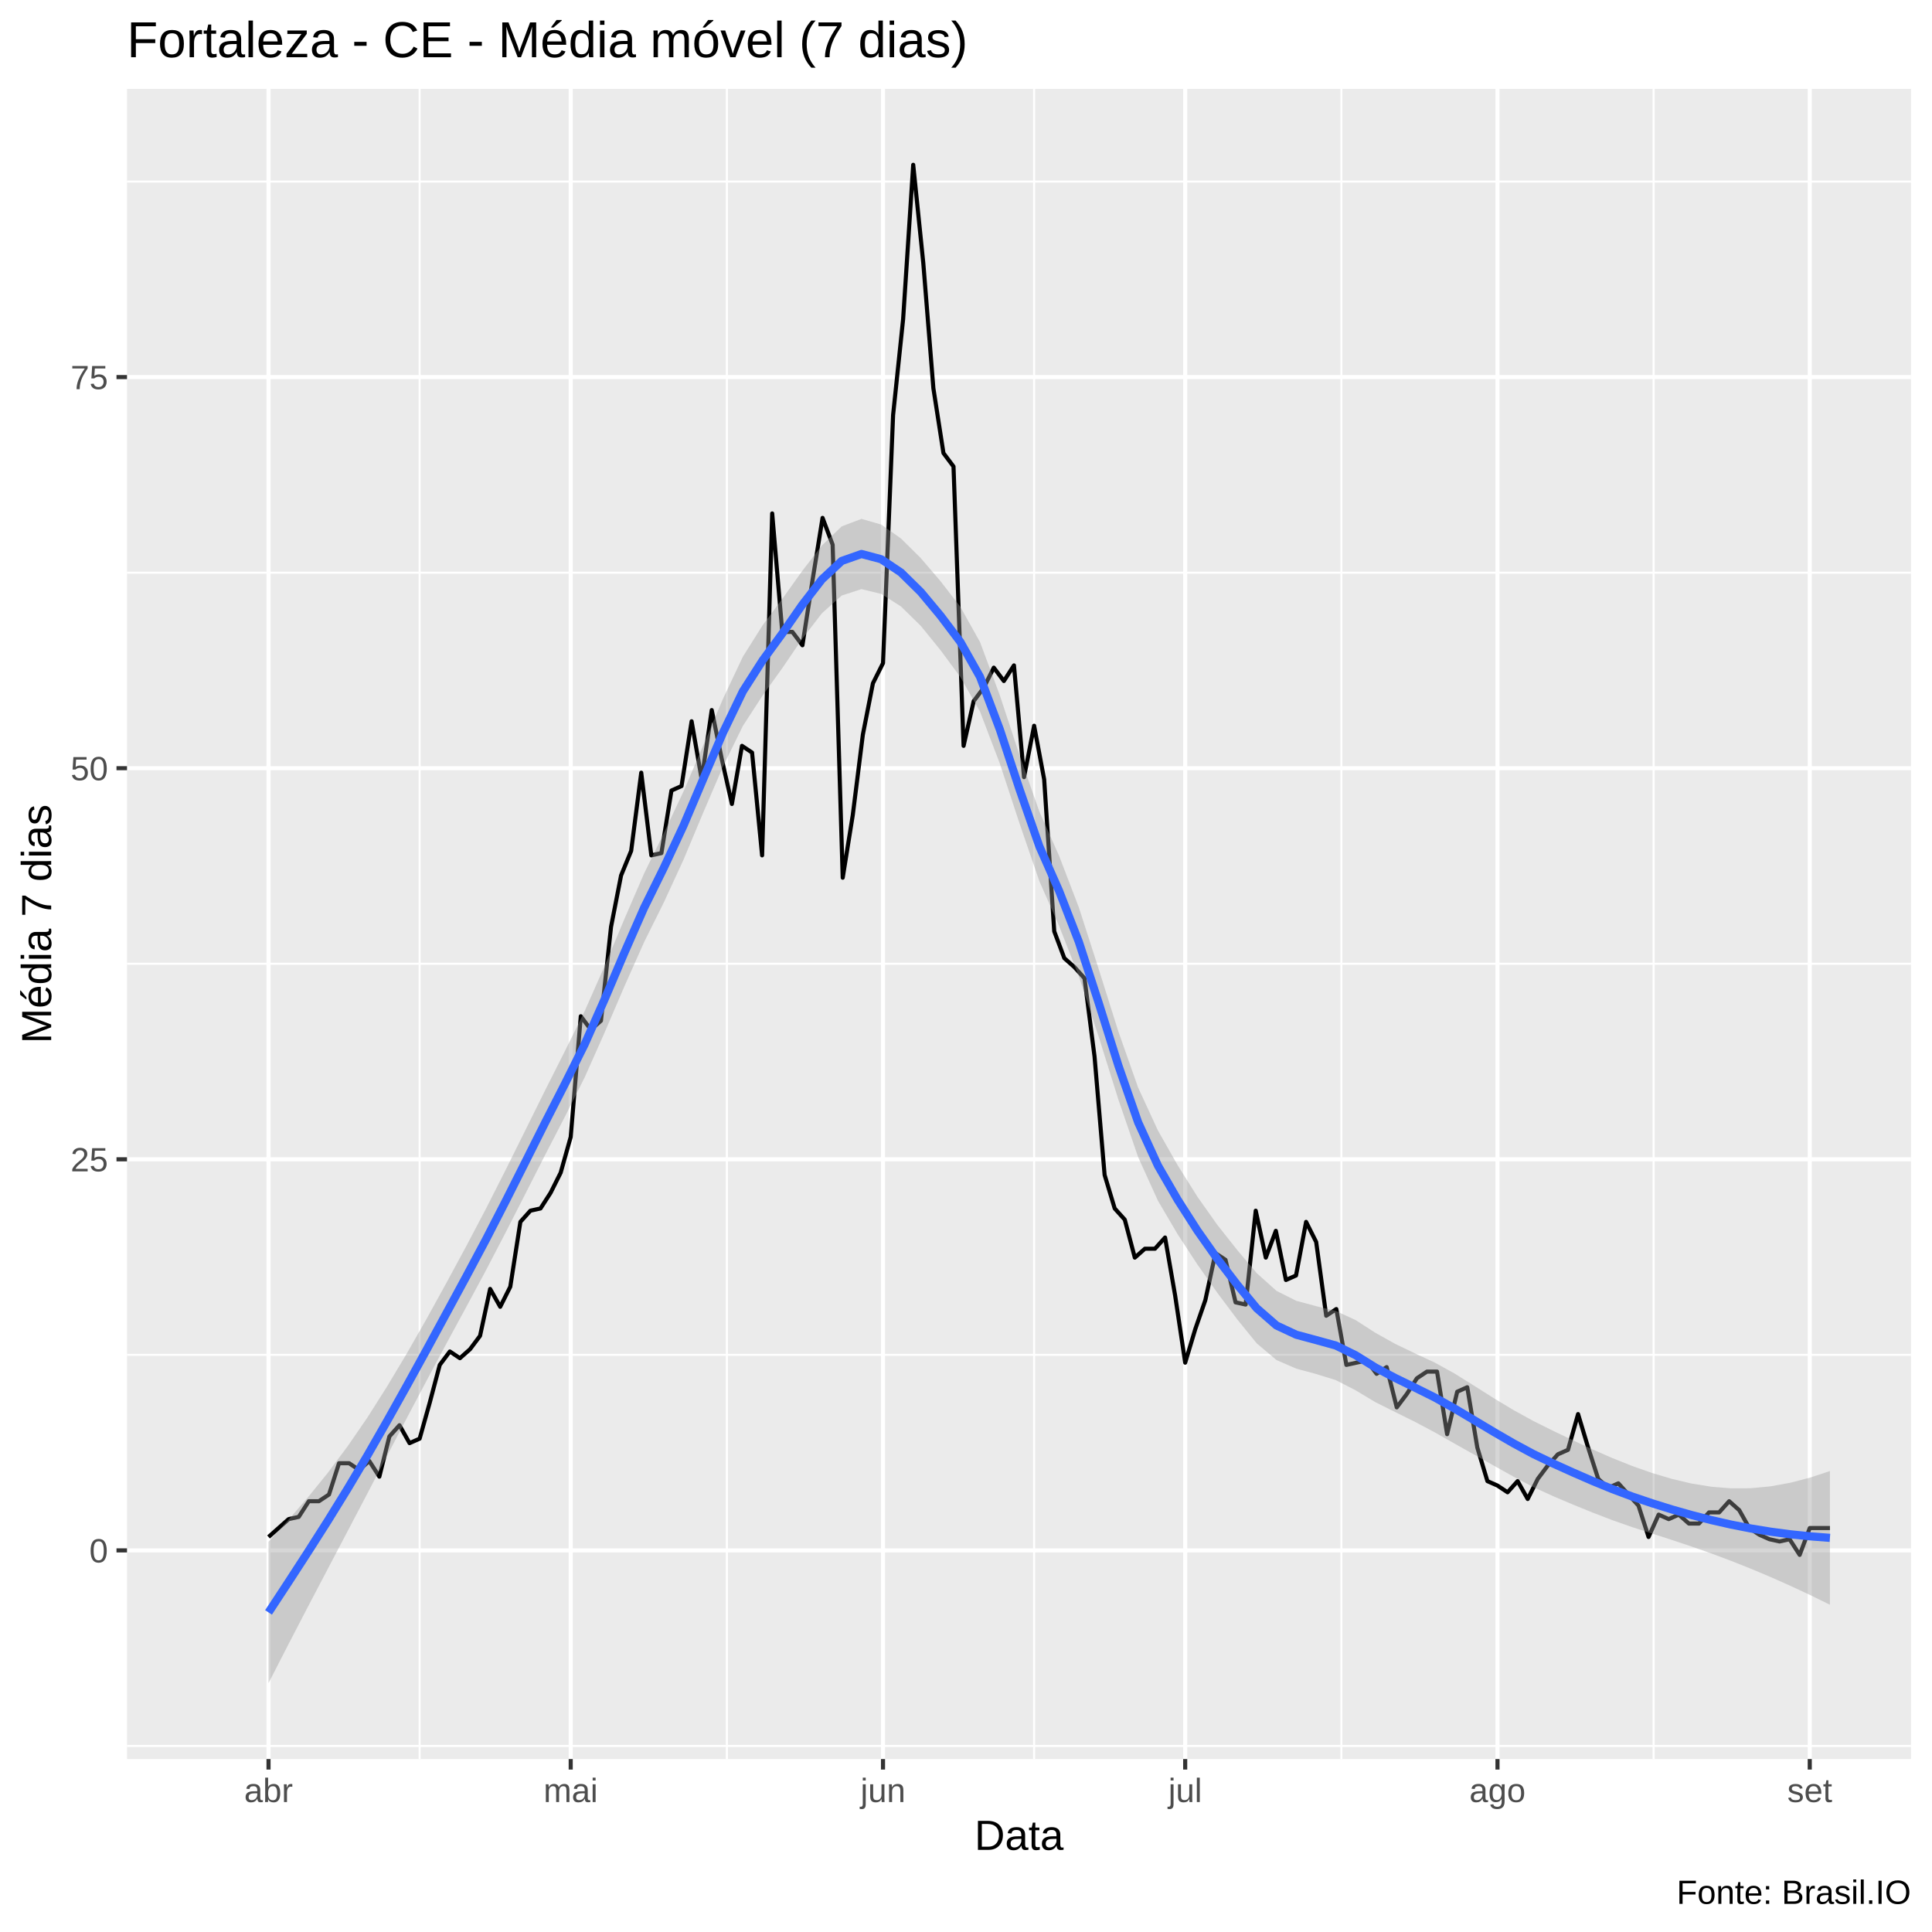
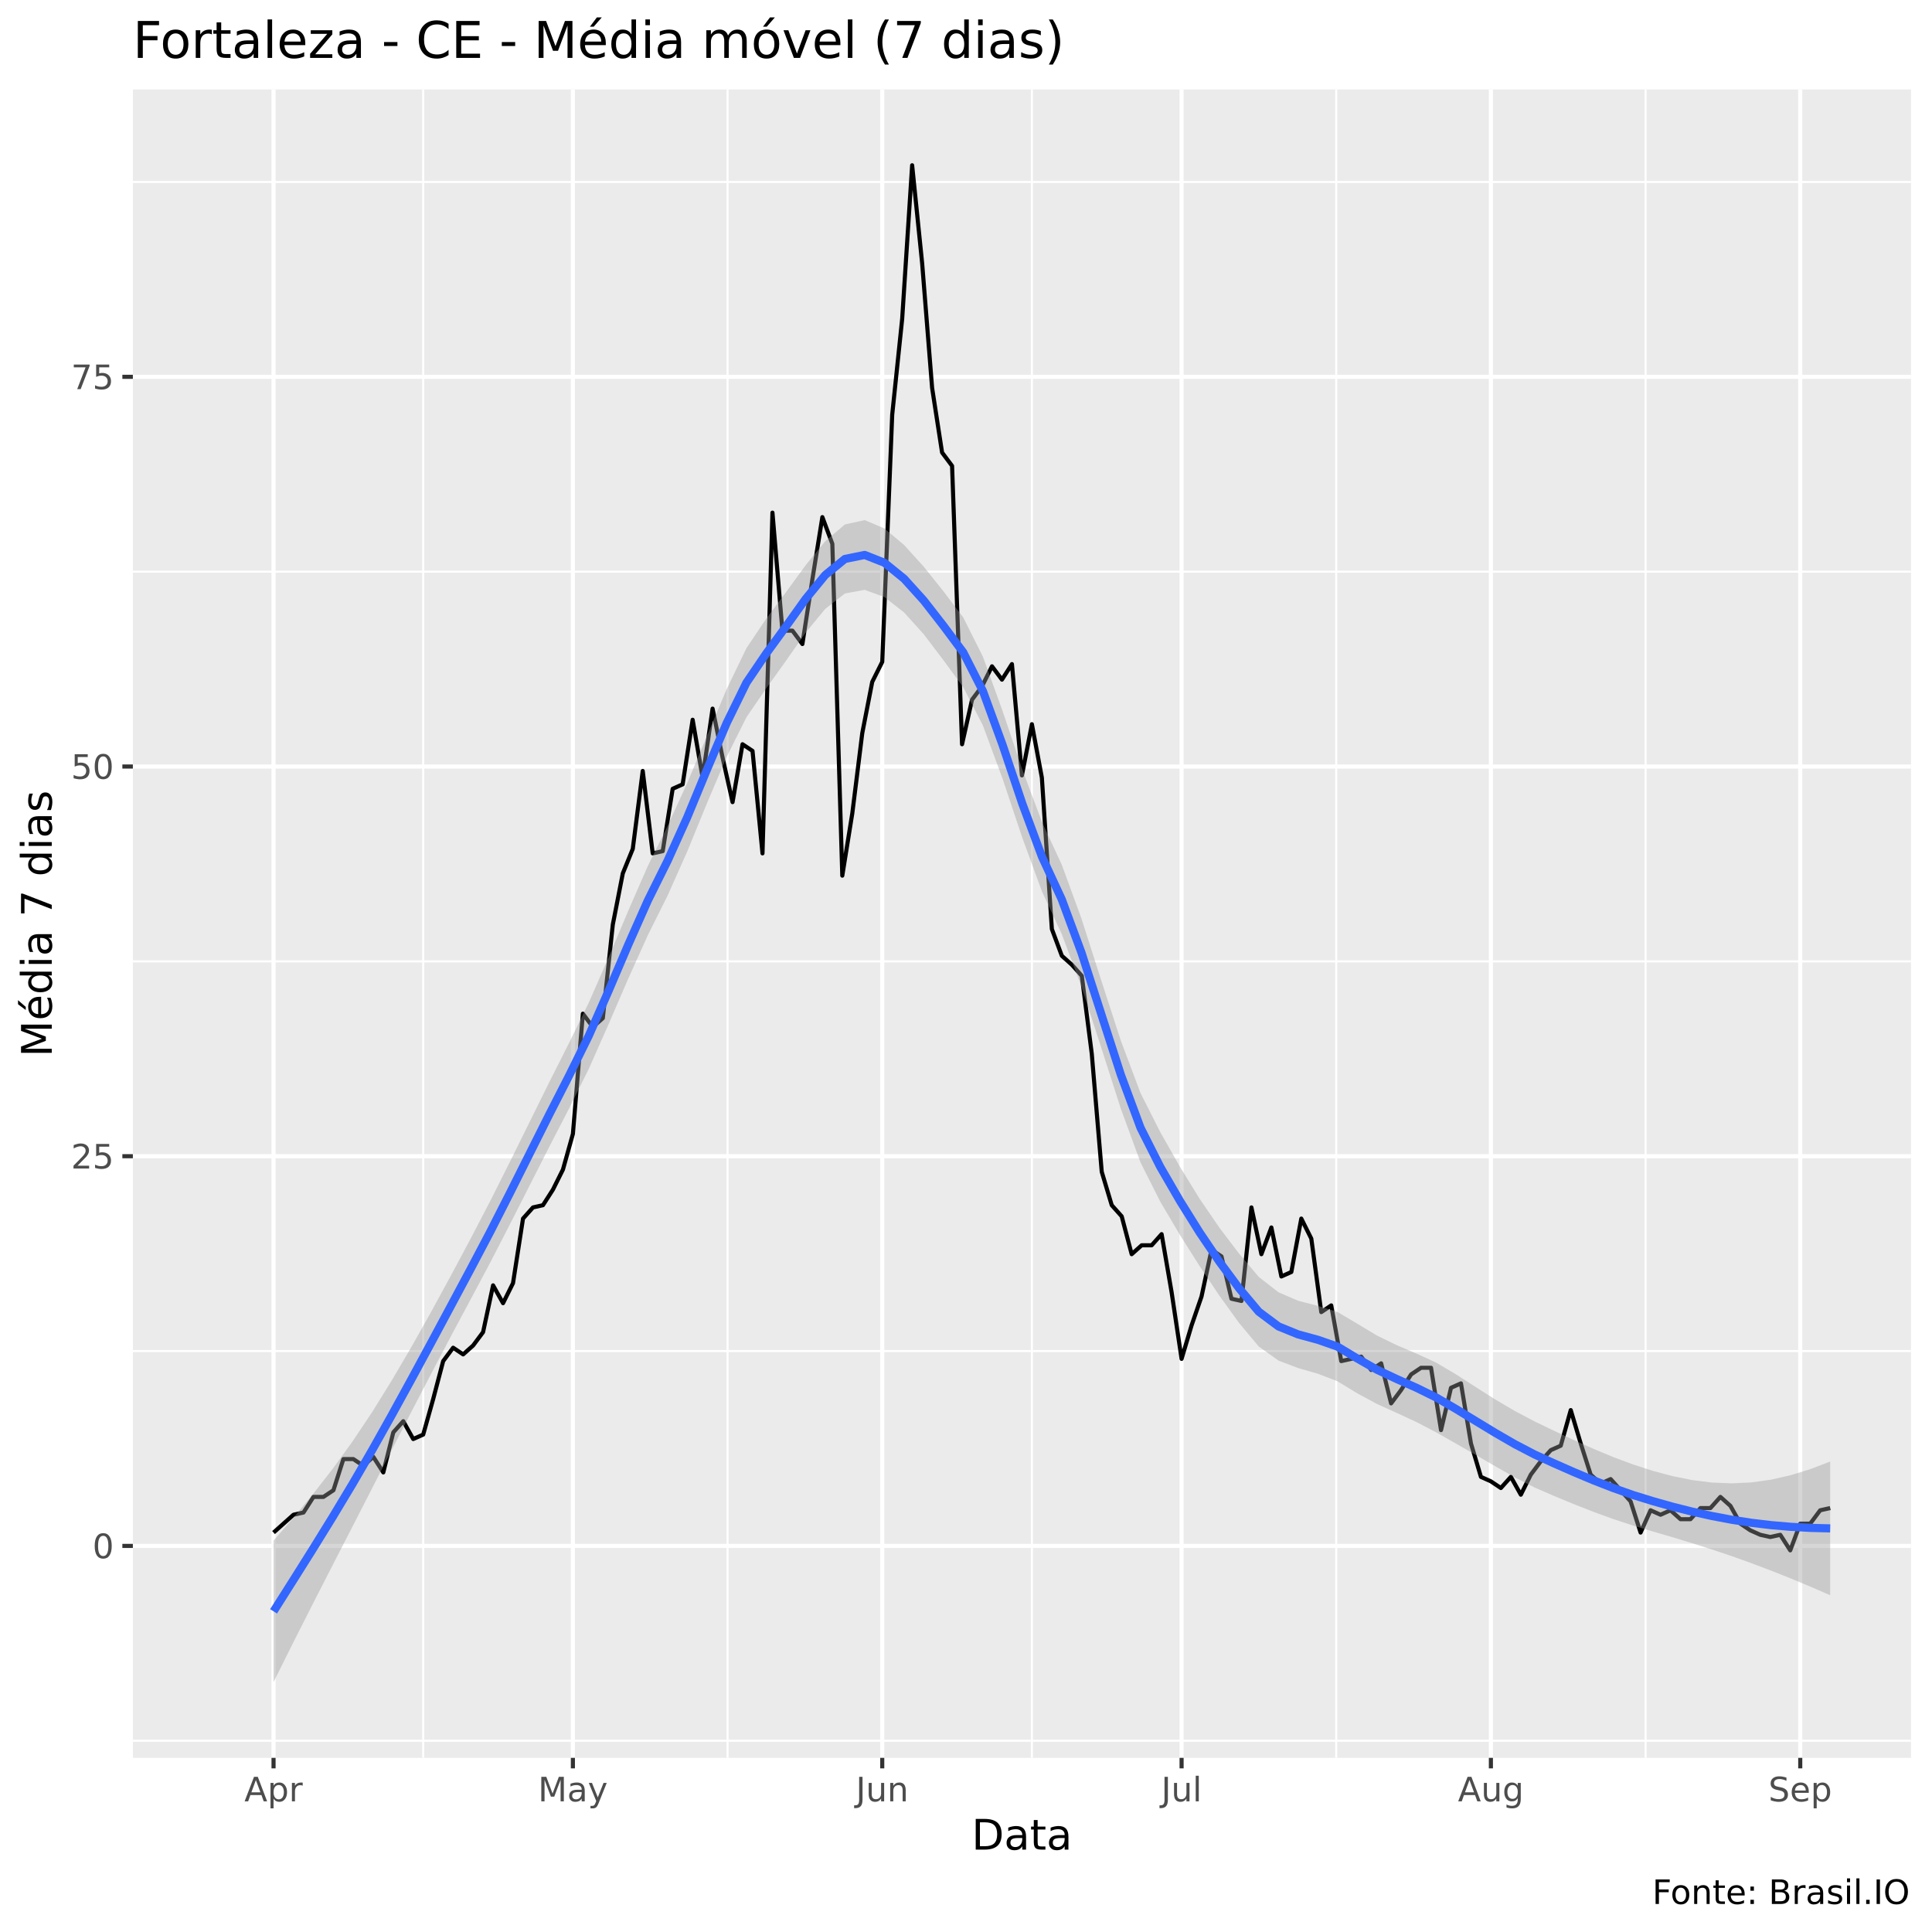
<svg xmlns="http://www.w3.org/2000/svg" viewBox="0 0 504.00 504.00">
  <defs>
    <style type="text/css">
    line, polyline, polygon, path, rect, circle {
      fill: none;
      stroke: #000000;
      stroke-linecap: round;
      stroke-linejoin: round;
      stroke-miterlimit: 10.00;
    }
  </style>
  </defs>
  <rect width="100%" height="100%" style="stroke: none; fill: #FFFFFF;" />
-   <rect x="0.00" y="0.00" width="504.00" height="504.00" style="stroke-width: 1.07; stroke: #FFFFFF; fill: #FFFFFF;" />
+   <rect x="0" y="0.00" width="504.00" height="504.00" style="stroke-width: 1.07; stroke: #FFFFFF; fill: #FFFFFF;" />
  <defs>
-     <clipPath id="cpMzMuMTN8NDk4LjUyfDQ1OC44OHwyMy4xOQ==">
-       <rect x="33.13" y="23.19" width="465.39" height="435.69" />
+     <clipPath id="cpMzQuNjZ8NDk4LjUyfDQ1OC41N3wyMy4zMw==">
+       <rect x="34.66" y="23.33" width="463.87" height="435.24" />
    </clipPath>
  </defs>
-   <rect x="33.13" y="23.19" width="465.39" height="435.69" style="stroke-width: 1.07; stroke: none; fill: #EBEBEB;" clip-path="url(#cpMzMuMTN8NDk4LjUyfDQ1OC44OHwyMy4xOQ==)" />
-   <polyline points="33.13,455.46 498.52,455.46 " style="stroke-width: 0.53; stroke: #FFFFFF; stroke-linecap: butt;" clip-path="url(#cpMzMuMTN8NDk4LjUyfDQ1OC44OHwyMy4xOQ==)" />
-   <polyline points="33.13,353.44 498.52,353.44 " style="stroke-width: 0.53; stroke: #FFFFFF; stroke-linecap: butt;" clip-path="url(#cpMzMuMTN8NDk4LjUyfDQ1OC44OHwyMy4xOQ==)" />
-   <polyline points="33.13,251.41 498.52,251.41 " style="stroke-width: 0.53; stroke: #FFFFFF; stroke-linecap: butt;" clip-path="url(#cpMzMuMTN8NDk4LjUyfDQ1OC44OHwyMy4xOQ==)" />
-   <polyline points="33.13,149.39 498.52,149.39 " style="stroke-width: 0.53; stroke: #FFFFFF; stroke-linecap: butt;" clip-path="url(#cpMzMuMTN8NDk4LjUyfDQ1OC44OHwyMy4xOQ==)" />
-   <polyline points="33.13,47.36 498.52,47.36 " style="stroke-width: 0.53; stroke: #FFFFFF; stroke-linecap: butt;" clip-path="url(#cpMzMuMTN8NDk4LjUyfDQ1OC44OHwyMy4xOQ==)" />
-   <polyline points="109.47,458.88 109.47,23.19 " style="stroke-width: 0.53; stroke: #FFFFFF; stroke-linecap: butt;" clip-path="url(#cpMzMuMTN8NDk4LjUyfDQ1OC44OHwyMy4xOQ==)" />
-   <polyline points="189.62,458.88 189.62,23.19 " style="stroke-width: 0.53; stroke: #FFFFFF; stroke-linecap: butt;" clip-path="url(#cpMzMuMTN8NDk4LjUyfDQ1OC44OHwyMy4xOQ==)" />
-   <polyline points="269.77,458.88 269.77,23.19 " style="stroke-width: 0.53; stroke: #FFFFFF; stroke-linecap: butt;" clip-path="url(#cpMzMuMTN8NDk4LjUyfDQ1OC44OHwyMy4xOQ==)" />
-   <polyline points="349.92,458.88 349.92,23.19 " style="stroke-width: 0.53; stroke: #FFFFFF; stroke-linecap: butt;" clip-path="url(#cpMzMuMTN8NDk4LjUyfDQ1OC44OHwyMy4xOQ==)" />
-   <polyline points="431.38,458.88 431.38,23.19 " style="stroke-width: 0.53; stroke: #FFFFFF; stroke-linecap: butt;" clip-path="url(#cpMzMuMTN8NDk4LjUyfDQ1OC44OHwyMy4xOQ==)" />
-   <polyline points="33.13,404.45 498.52,404.45 " style="stroke-width: 1.07; stroke: #FFFFFF; stroke-linecap: butt;" clip-path="url(#cpMzMuMTN8NDk4LjUyfDQ1OC44OHwyMy4xOQ==)" />
-   <polyline points="33.13,302.43 498.52,302.43 " style="stroke-width: 1.07; stroke: #FFFFFF; stroke-linecap: butt;" clip-path="url(#cpMzMuMTN8NDk4LjUyfDQ1OC44OHwyMy4xOQ==)" />
-   <polyline points="33.13,200.40 498.52,200.40 " style="stroke-width: 1.07; stroke: #FFFFFF; stroke-linecap: butt;" clip-path="url(#cpMzMuMTN8NDk4LjUyfDQ1OC44OHwyMy4xOQ==)" />
-   <polyline points="33.13,98.37 498.52,98.37 " style="stroke-width: 1.07; stroke: #FFFFFF; stroke-linecap: butt;" clip-path="url(#cpMzMuMTN8NDk4LjUyfDQ1OC44OHwyMy4xOQ==)" />
-   <polyline points="70.05,458.88 70.05,23.19 " style="stroke-width: 1.07; stroke: #FFFFFF; stroke-linecap: butt;" clip-path="url(#cpMzMuMTN8NDk4LjUyfDQ1OC44OHwyMy4xOQ==)" />
-   <polyline points="148.88,458.88 148.88,23.19 " style="stroke-width: 1.07; stroke: #FFFFFF; stroke-linecap: butt;" clip-path="url(#cpMzMuMTN8NDk4LjUyfDQ1OC44OHwyMy4xOQ==)" />
-   <polyline points="230.35,458.88 230.35,23.19 " style="stroke-width: 1.07; stroke: #FFFFFF; stroke-linecap: butt;" clip-path="url(#cpMzMuMTN8NDk4LjUyfDQ1OC44OHwyMy4xOQ==)" />
-   <polyline points="309.18,458.88 309.18,23.19 " style="stroke-width: 1.07; stroke: #FFFFFF; stroke-linecap: butt;" clip-path="url(#cpMzMuMTN8NDk4LjUyfDQ1OC44OHwyMy4xOQ==)" />
-   <polyline points="390.65,458.88 390.65,23.19 " style="stroke-width: 1.07; stroke: #FFFFFF; stroke-linecap: butt;" clip-path="url(#cpMzMuMTN8NDk4LjUyfDQ1OC44OHwyMy4xOQ==)" />
-   <polyline points="472.11,458.88 472.11,23.19 " style="stroke-width: 1.07; stroke: #FFFFFF; stroke-linecap: butt;" clip-path="url(#cpMzMuMTN8NDk4LjUyfDQ1OC44OHwyMy4xOQ==)" />
-   <polyline points="70.05,400.95 75.30,396.29 77.93,395.71 80.56,391.62 83.19,391.62 85.82,389.88 88.44,381.71 91.07,381.71 93.70,383.46 96.33,381.13 98.96,385.21 101.58,374.72 104.21,371.80 106.84,376.47 109.47,375.30 112.09,365.97 114.72,356.06 117.35,352.56 119.98,354.31 122.61,351.98 125.23,348.48 127.86,336.24 130.49,340.90 133.12,335.66 135.75,318.75 138.37,315.83 141.00,315.25 143.63,311.17 146.26,305.92 148.88,296.60 151.51,265.11 154.14,268.61 156.77,266.28 159.40,241.79 162.02,228.38 164.65,221.97 167.28,201.57 169.91,223.14 172.54,222.55 175.16,206.23 177.79,205.06 180.42,188.16 183.05,203.32 185.67,185.24 188.30,198.07 190.93,209.73 193.56,194.57 196.19,196.32 198.81,223.14 201.44,133.94 204.07,164.84 206.70,164.84 209.33,168.33 211.95,151.43 214.58,135.10 217.21,142.10 219.84,228.97 222.46,212.64 225.09,191.66 227.72,178.25 230.35,173.00 232.98,108.29 235.60,83.22 238.23,42.99 240.86,68.64 243.49,101.29 246.12,118.20 248.74,121.69 251.37,194.57 254.00,182.91 256.63,179.41 259.25,174.17 261.88,177.66 264.51,173.58 267.14,202.73 269.77,189.32 272.39,203.32 275.02,242.96 277.65,249.96 280.28,252.29 282.91,255.20 285.53,275.61 288.16,306.51 290.79,315.25 293.42,318.17 296.04,328.08 298.67,325.75 301.30,325.75 303.93,322.83 306.56,337.99 309.18,355.48 311.81,346.73 314.44,339.15 317.07,326.91 319.70,328.66 322.32,339.74 324.95,340.32 327.58,315.83 330.21,328.08 332.83,321.08 335.46,333.91 338.09,332.74 340.72,318.75 343.35,324.00 345.97,343.24 348.60,341.49 351.23,356.06 353.86,355.48 356.49,354.90 359.11,358.39 361.74,356.64 364.37,367.14 367.00,363.64 369.62,359.56 372.25,357.81 374.88,357.81 377.51,374.13 380.14,363.06 382.76,361.89 385.39,377.63 388.02,386.38 390.65,387.54 393.28,389.29 395.90,386.38 398.53,391.04 401.16,385.79 403.79,382.30 406.41,379.38 409.04,378.22 411.67,368.89 414.30,377.63 416.93,385.79 419.55,388.13 422.18,386.96 424.81,389.88 427.44,392.79 430.06,400.95 432.69,395.12 435.32,396.29 437.95,395.12 440.58,397.45 443.20,397.45 445.83,394.54 448.46,394.54 451.09,391.62 453.72,393.96 456.34,398.62 458.97,400.37 461.60,401.54 464.23,402.12 466.85,401.54 469.48,405.62 472.11,398.62 474.74,398.62 477.37,398.62 " style="stroke-width: 1.07; stroke-linecap: butt;" clip-path="url(#cpMzMuMTN8NDk4LjUyfDQ1OC44OHwyMy4xOQ==)" />
-   <polygon points="70.05,402.19 75.21,396.53 80.36,390.57 85.52,384.20 90.67,377.31 95.83,369.81 100.98,361.68 106.14,353.05 111.30,344.02 116.45,334.67 121.61,325.13 126.76,315.34 131.92,305.16 137.08,294.78 142.23,284.38 147.39,274.15 152.54,263.73 157.70,252.06 162.86,239.81 168.01,227.89 173.17,217.34 178.32,206.43 183.48,194.37 188.64,182.23 193.79,171.31 198.95,163.11 204.10,156.20 209.26,148.96 214.41,142.30 219.57,137.32 224.73,135.36 229.88,136.84 235.04,140.48 240.19,145.58 245.35,151.61 250.51,158.28 255.66,167.50 260.82,181.37 265.97,197.00 271.13,211.68 276.29,223.27 281.44,236.72 286.60,252.74 291.75,269.09 296.91,283.73 302.07,294.91 307.22,303.98 312.38,312.20 317.53,319.49 322.69,326.01 327.84,332.12 333.00,336.75 338.16,339.34 343.31,340.73 348.47,341.98 353.62,344.36 358.78,347.68 363.94,350.56 369.09,353.04 374.25,355.44 379.40,358.28 384.56,361.50 389.72,364.77 394.87,367.87 400.03,370.70 405.18,373.27 410.34,375.74 415.50,378.13 420.65,380.38 425.81,382.44 430.96,384.25 436.12,385.79 441.27,387.01 446.43,387.84 451.59,388.26 456.74,388.23 461.90,387.74 467.05,386.80 472.21,385.46 477.37,383.75 477.37,418.62 472.21,416.10 467.05,413.69 461.90,411.40 456.74,409.23 451.59,407.18 446.43,405.25 441.27,403.44 436.12,401.72 430.96,400.05 425.81,398.39 420.65,396.58 415.50,394.60 410.34,392.50 405.18,390.31 400.03,387.95 394.87,385.23 389.72,382.36 384.56,379.46 379.40,376.56 374.25,373.64 369.09,370.90 363.94,368.35 358.78,365.78 353.62,362.68 348.47,360.03 343.31,358.43 338.16,357.04 333.00,354.80 327.84,350.44 322.69,344.10 317.53,337.21 312.38,329.88 307.22,321.99 302.07,313.23 296.91,301.86 291.75,286.84 286.60,270.41 281.44,254.69 276.29,241.57 271.13,229.85 265.97,214.83 260.82,199.18 255.66,185.64 250.51,176.59 245.35,169.61 240.19,163.25 235.04,158.21 229.88,154.93 224.73,153.68 219.57,155.36 214.41,159.99 209.26,166.67 204.10,174.26 198.95,181.43 193.79,189.38 188.64,199.89 183.48,211.92 178.32,224.25 173.17,235.42 168.01,245.81 162.86,257.38 157.70,269.41 152.54,281.02 147.39,291.27 142.23,301.25 137.08,311.38 131.92,321.49 126.76,331.41 121.61,340.99 116.45,350.51 111.30,360.15 106.14,369.90 100.98,379.74 95.83,389.62 90.67,399.46 85.52,409.26 80.36,419.09 75.21,429.01 70.05,439.07 " style="stroke-width: 0.00; stroke: none; fill: #999999; fill-opacity: 0.40;" clip-path="url(#cpMzMuMTN8NDk4LjUyfDQ1OC44OHwyMy4xOQ==)" />
-   <polyline points="70.05,402.19 75.21,396.53 80.36,390.57 85.52,384.20 90.67,377.31 95.83,369.81 100.98,361.68 106.14,353.05 111.30,344.02 116.45,334.67 121.61,325.13 126.76,315.34 131.92,305.16 137.08,294.78 142.23,284.38 147.39,274.15 152.54,263.73 157.70,252.06 162.86,239.81 168.01,227.89 173.17,217.34 178.32,206.43 183.48,194.37 188.64,182.23 193.79,171.31 198.95,163.11 204.10,156.20 209.26,148.96 214.41,142.30 219.57,137.32 224.73,135.36 229.88,136.84 235.04,140.48 240.19,145.58 245.35,151.61 250.51,158.28 255.66,167.50 260.82,181.37 265.97,197.00 271.13,211.68 276.29,223.27 281.44,236.72 286.60,252.74 291.75,269.09 296.91,283.73 302.07,294.91 307.22,303.98 312.38,312.20 317.53,319.49 322.69,326.01 327.84,332.12 333.00,336.75 338.16,339.34 343.31,340.73 348.47,341.98 353.62,344.36 358.78,347.68 363.94,350.56 369.09,353.04 374.25,355.44 379.40,358.28 384.56,361.50 389.72,364.77 394.87,367.87 400.03,370.70 405.18,373.27 410.34,375.74 415.50,378.13 420.65,380.38 425.81,382.44 430.96,384.25 436.12,385.79 441.27,387.01 446.43,387.84 451.59,388.26 456.74,388.23 461.90,387.74 467.05,386.80 472.21,385.46 477.37,383.75 " style="stroke-width: 2.13; stroke: none;" clip-path="url(#cpMzMuMTN8NDk4LjUyfDQ1OC44OHwyMy4xOQ==)" />
-   <polyline points="477.37,418.62 472.21,416.10 467.05,413.69 461.90,411.40 456.74,409.23 451.59,407.18 446.43,405.25 441.27,403.44 436.12,401.72 430.96,400.05 425.81,398.39 420.65,396.58 415.50,394.60 410.34,392.50 405.18,390.31 400.03,387.95 394.87,385.23 389.72,382.36 384.56,379.46 379.40,376.56 374.25,373.64 369.09,370.90 363.94,368.35 358.78,365.78 353.62,362.68 348.47,360.03 343.31,358.43 338.16,357.04 333.00,354.80 327.84,350.44 322.69,344.10 317.53,337.21 312.38,329.88 307.22,321.99 302.07,313.23 296.91,301.86 291.75,286.84 286.60,270.41 281.44,254.69 276.29,241.57 271.13,229.85 265.97,214.83 260.82,199.18 255.66,185.64 250.51,176.59 245.35,169.61 240.19,163.25 235.04,158.21 229.88,154.93 224.73,153.68 219.57,155.36 214.41,159.99 209.26,166.67 204.10,174.26 198.95,181.43 193.79,189.38 188.64,199.89 183.48,211.92 178.32,224.25 173.17,235.42 168.01,245.81 162.86,257.38 157.70,269.41 152.54,281.02 147.39,291.27 142.23,301.25 137.08,311.38 131.92,321.49 126.76,331.41 121.61,340.99 116.45,350.51 111.30,360.15 106.14,369.90 100.98,379.74 95.83,389.62 90.67,399.46 85.52,409.26 80.36,419.09 75.21,429.01 70.05,439.07 " style="stroke-width: 2.13; stroke: none;" clip-path="url(#cpMzMuMTN8NDk4LjUyfDQ1OC44OHwyMy4xOQ==)" />
-   <polyline points="70.05,420.63 75.21,412.77 80.36,404.83 85.52,396.73 90.67,388.38 95.83,379.71 100.98,370.71 106.14,361.48 111.30,352.09 116.45,342.59 121.61,333.06 126.76,323.38 131.92,313.33 137.08,303.08 142.23,292.81 147.39,282.71 152.54,272.38 157.70,260.74 162.86,248.59 168.01,236.85 173.17,226.38 178.32,215.34 183.48,203.15 188.64,191.06 193.79,180.35 198.95,172.27 204.10,165.23 209.26,157.81 214.41,151.15 219.57,146.34 224.73,144.52 229.88,145.89 235.04,149.35 240.19,154.42 245.35,160.61 250.51,167.43 255.66,176.57 260.82,190.28 265.97,205.92 271.13,220.77 276.29,232.42 281.44,245.71 286.60,261.58 291.75,277.96 296.91,292.80 302.07,304.07 307.22,312.99 312.38,321.04 317.53,328.35 322.69,335.06 327.84,341.28 333.00,345.78 338.16,348.19 343.31,349.58 348.47,351.00 353.62,353.52 358.78,356.73 363.94,359.46 369.09,361.97 374.25,364.54 379.40,367.42 384.56,370.48 389.72,373.57 394.87,376.55 400.03,379.33 405.18,381.79 410.34,384.12 415.50,386.37 420.65,388.48 425.81,390.41 430.96,392.15 436.12,393.76 441.27,395.22 446.43,396.55 451.59,397.72 456.74,398.73 461.90,399.57 467.05,400.25 472.21,400.78 477.37,401.18 " style="stroke-width: 2.13; stroke: #3366FF; stroke-linecap: butt;" clip-path="url(#cpMzMuMTN8NDk4LjUyfDQ1OC44OHwyMy4xOQ==)" />
+   <rect x="34.66" y="23.33" width="463.87" height="435.24" style="stroke-width: 1.07; stroke: none; fill: #EBEBEB;" clip-path="url(#cpMzQuNjZ8NDk4LjUyfDQ1OC41N3wyMy4zMw==)" />
+   <polyline points="34.66,454.11 498.52,454.11 " style="stroke-width: 0.53; stroke: #FFFFFF; stroke-linecap: butt;" clip-path="url(#cpMzQuNjZ8NDk4LjUyfDQ1OC41N3wyMy4zMw==)" />
+   <polyline points="34.66,352.45 498.52,352.45 " style="stroke-width: 0.53; stroke: #FFFFFF; stroke-linecap: butt;" clip-path="url(#cpMzQuNjZ8NDk4LjUyfDQ1OC41N3wyMy4zMw==)" />
+   <polyline points="34.66,250.79 498.52,250.79 " style="stroke-width: 0.53; stroke: #FFFFFF; stroke-linecap: butt;" clip-path="url(#cpMzQuNjZ8NDk4LjUyfDQ1OC41N3wyMy4zMw==)" />
+   <polyline points="34.66,149.13 498.52,149.13 " style="stroke-width: 0.53; stroke: #FFFFFF; stroke-linecap: butt;" clip-path="url(#cpMzQuNjZ8NDk4LjUyfDQ1OC41N3wyMy4zMw==)" />
+   <polyline points="34.66,47.47 498.52,47.47 " style="stroke-width: 0.53; stroke: #FFFFFF; stroke-linecap: butt;" clip-path="url(#cpMzQuNjZ8NDk4LjUyfDQ1OC41N3wyMy4zMw==)" />
+   <polyline points="110.40,458.57 110.40,23.33 " style="stroke-width: 0.53; stroke: #FFFFFF; stroke-linecap: butt;" clip-path="url(#cpMzQuNjZ8NDk4LjUyfDQ1OC41N3wyMy4zMw==)" />
+   <polyline points="189.80,458.57 189.80,23.33 " style="stroke-width: 0.53; stroke: #FFFFFF; stroke-linecap: butt;" clip-path="url(#cpMzQuNjZ8NDk4LjUyfDQ1OC41N3wyMy4zMw==)" />
+   <polyline points="269.19,458.57 269.19,23.33 " style="stroke-width: 0.53; stroke: #FFFFFF; stroke-linecap: butt;" clip-path="url(#cpMzQuNjZ8NDk4LjUyfDQ1OC41N3wyMy4zMw==)" />
+   <polyline points="348.58,458.57 348.58,23.33 " style="stroke-width: 0.53; stroke: #FFFFFF; stroke-linecap: butt;" clip-path="url(#cpMzQuNjZ8NDk4LjUyfDQ1OC41N3wyMy4zMw==)" />
+   <polyline points="429.28,458.57 429.28,23.33 " style="stroke-width: 0.53; stroke: #FFFFFF; stroke-linecap: butt;" clip-path="url(#cpMzQuNjZ8NDk4LjUyfDQ1OC41N3wyMy4zMw==)" />
+   <polyline points="34.66,403.28 498.52,403.28 " style="stroke-width: 1.07; stroke: #FFFFFF; stroke-linecap: butt;" clip-path="url(#cpMzQuNjZ8NDk4LjUyfDQ1OC41N3wyMy4zMw==)" />
+   <polyline points="34.66,301.62 498.52,301.62 " style="stroke-width: 1.07; stroke: #FFFFFF; stroke-linecap: butt;" clip-path="url(#cpMzQuNjZ8NDk4LjUyfDQ1OC41N3wyMy4zMw==)" />
+   <polyline points="34.66,199.96 498.52,199.96 " style="stroke-width: 1.07; stroke: #FFFFFF; stroke-linecap: butt;" clip-path="url(#cpMzQuNjZ8NDk4LjUyfDQ1OC41N3wyMy4zMw==)" />
+   <polyline points="34.66,98.30 498.52,98.30 " style="stroke-width: 1.07; stroke: #FFFFFF; stroke-linecap: butt;" clip-path="url(#cpMzQuNjZ8NDk4LjUyfDQ1OC41N3wyMy4zMw==)" />
+   <polyline points="71.36,458.57 71.36,23.33 " style="stroke-width: 1.07; stroke: #FFFFFF; stroke-linecap: butt;" clip-path="url(#cpMzQuNjZ8NDk4LjUyfDQ1OC41N3wyMy4zMw==)" />
+   <polyline points="149.45,458.57 149.45,23.33 " style="stroke-width: 1.07; stroke: #FFFFFF; stroke-linecap: butt;" clip-path="url(#cpMzQuNjZ8NDk4LjUyfDQ1OC41N3wyMy4zMw==)" />
+   <polyline points="230.15,458.57 230.15,23.33 " style="stroke-width: 1.07; stroke: #FFFFFF; stroke-linecap: butt;" clip-path="url(#cpMzQuNjZ8NDk4LjUyfDQ1OC41N3wyMy4zMw==)" />
+   <polyline points="308.24,458.57 308.24,23.33 " style="stroke-width: 1.07; stroke: #FFFFFF; stroke-linecap: butt;" clip-path="url(#cpMzQuNjZ8NDk4LjUyfDQ1OC41N3wyMy4zMw==)" />
+   <polyline points="388.93,458.57 388.93,23.33 " style="stroke-width: 1.07; stroke: #FFFFFF; stroke-linecap: butt;" clip-path="url(#cpMzQuNjZ8NDk4LjUyfDQ1OC41N3wyMy4zMw==)" />
+   <polyline points="469.63,458.57 469.63,23.33 " style="stroke-width: 1.07; stroke: #FFFFFF; stroke-linecap: butt;" clip-path="url(#cpMzQuNjZ8NDk4LjUyfDQ1OC41N3wyMy4zMw==)" />
+   <polyline points="71.36,399.80 76.56,395.15 79.17,394.57 81.77,390.50 84.37,390.50 86.98,388.76 89.58,380.63 92.18,380.63 94.79,382.37 97.39,380.05 99.99,384.11 102.60,373.66 105.20,370.75 107.80,375.40 110.40,374.24 113.01,364.94 115.61,355.07 118.21,351.58 120.82,353.32 123.42,351.00 126.02,347.51 128.63,335.31 131.23,339.96 133.83,334.73 136.44,317.89 139.04,314.98 141.64,314.40 144.24,310.34 146.85,305.11 149.45,295.81 152.05,264.44 154.66,267.93 157.26,265.60 159.86,241.21 162.47,227.84 165.07,221.45 167.67,201.12 170.27,222.62 172.88,222.04 175.48,205.77 178.08,204.61 180.69,187.76 183.29,202.86 185.89,184.86 188.50,197.64 191.10,209.25 193.70,194.15 196.31,195.89 198.91,222.62 201.51,133.73 204.11,164.52 206.72,164.52 209.32,168.01 211.92,151.16 214.53,134.90 217.13,141.87 219.73,228.43 222.34,212.16 224.94,191.25 227.54,177.88 230.15,172.66 232.75,108.17 235.35,83.19 237.95,43.11 240.56,68.67 243.16,101.20 245.76,118.05 248.37,121.54 250.97,194.15 253.57,182.53 256.18,179.05 258.78,173.82 261.38,177.30 263.98,173.24 266.59,202.28 269.19,188.92 271.79,202.86 274.40,242.37 277.00,249.34 279.60,251.66 282.21,254.57 284.81,274.90 287.41,305.69 290.02,314.40 292.62,317.31 295.22,327.18 297.82,324.86 300.43,324.86 303.03,321.95 305.63,337.06 308.24,354.49 310.84,345.77 313.44,338.22 316.05,326.02 318.65,327.76 321.25,338.80 323.86,339.38 326.46,314.98 329.06,327.18 331.66,320.21 334.27,332.99 336.87,331.83 339.47,317.89 342.08,323.12 344.68,342.29 347.28,340.54 349.89,355.07 352.49,354.49 355.09,353.90 357.70,357.39 360.30,355.65 362.90,366.10 365.50,362.62 368.11,358.55 370.71,356.81 373.31,356.81 375.92,373.07 378.52,362.04 381.12,360.88 383.73,376.56 386.33,385.27 388.93,386.44 391.53,388.18 394.14,385.27 396.74,389.92 399.34,384.69 401.95,381.21 404.55,378.30 407.15,377.14 409.76,367.85 412.36,376.56 414.96,384.69 417.57,387.02 420.17,385.85 422.77,388.76 425.37,391.66 427.98,399.80 430.58,393.99 433.18,395.15 435.79,393.99 438.39,396.31 440.99,396.31 443.60,393.41 446.20,393.41 448.80,390.50 451.41,392.83 454.01,397.47 456.61,399.22 459.21,400.38 461.82,400.96 464.42,400.38 467.02,404.44 469.63,397.47 472.23,397.47 474.83,393.99 477.44,393.41 " style="stroke-width: 1.07; stroke-linecap: butt;" clip-path="url(#cpMzQuNjZ8NDk4LjUyfDQ1OC41N3wyMy4zMw==)" />
+   <polygon points="71.36,401.91 76.50,395.99 81.64,389.78 86.78,383.18 91.92,376.09 97.06,368.40 102.20,360.11 107.34,351.35 112.48,342.20 117.62,332.77 122.76,323.15 127.90,313.28 133.04,303.05 138.18,292.64 143.32,282.25 148.46,272.05 153.60,261.55 158.74,249.82 163.88,237.62 169.02,225.86 174.16,215.45 179.30,204.22 184.44,191.93 189.58,179.75 194.72,169.09 199.86,161.43 205.00,154.54 210.14,147.48 215.28,141.19 220.42,136.81 225.57,135.68 230.71,137.85 235.85,142.17 240.99,147.84 246.13,154.27 251.27,161.06 256.41,171.30 261.55,185.50 266.69,200.75 271.83,214.46 276.97,225.54 282.11,239.60 287.25,255.65 292.39,271.48 297.53,285.15 302.67,295.32 307.81,304.37 312.95,312.73 318.09,320.25 323.23,327.02 328.37,333.10 333.51,337.11 338.65,339.33 343.79,340.66 348.93,342.27 354.07,345.31 359.21,348.40 364.35,350.91 369.49,353.09 374.63,355.46 379.77,358.49 384.91,361.80 390.05,365.07 395.19,368.09 400.33,370.81 405.47,373.28 410.61,375.68 415.75,377.98 420.89,380.12 426.03,382.04 431.17,383.70 436.31,385.07 441.45,386.11 446.59,386.75 451.73,386.96 456.87,386.72 462.02,386.00 467.16,384.83 472.30,383.24 477.44,381.27 477.44,416.15 472.30,413.92 467.16,411.77 462.02,409.73 456.87,407.78 451.73,405.94 446.59,404.21 441.45,402.58 436.31,401.02 431.17,399.51 426.03,397.98 420.89,396.29 415.75,394.42 410.61,392.40 405.47,390.28 400.33,388.04 395.19,385.41 390.05,382.49 384.91,379.51 379.77,376.56 374.63,373.64 369.49,370.96 364.35,368.58 359.21,366.25 354.07,363.48 348.93,360.34 343.79,358.37 338.65,356.89 333.51,354.93 328.37,351.26 323.23,345.11 318.09,337.98 312.95,330.29 307.81,322.16 302.67,313.46 297.53,303.26 292.39,289.23 287.25,273.20 282.11,257.37 276.97,243.66 271.83,232.59 266.69,218.55 261.55,203.18 256.41,189.25 251.27,179.26 246.13,172.25 240.99,165.47 235.85,159.77 230.71,155.76 225.57,153.87 220.42,154.82 215.28,158.84 210.14,165.07 205.00,172.43 199.86,179.61 194.72,187.12 189.58,197.42 184.44,209.51 179.30,222.08 174.16,233.63 169.02,243.93 163.88,255.32 158.74,267.23 153.60,278.83 148.46,289.16 143.32,299.10 138.18,309.22 133.04,319.35 127.90,329.33 122.76,339.00 117.62,348.61 112.48,358.36 107.34,368.24 102.20,378.22 97.06,388.27 91.92,398.30 86.78,408.29 81.64,418.33 76.50,428.48 71.36,438.79 " style="stroke-width: 0.00; stroke: none; fill: #999999; fill-opacity: 0.40;" clip-path="url(#cpMzQuNjZ8NDk4LjUyfDQ1OC41N3wyMy4zMw==)" />
+   <polyline points="71.36,401.91 76.50,395.99 81.64,389.78 86.78,383.18 91.92,376.09 97.06,368.40 102.20,360.11 107.34,351.35 112.48,342.20 117.62,332.77 122.76,323.15 127.90,313.28 133.04,303.05 138.18,292.64 143.32,282.25 148.46,272.05 153.60,261.55 158.74,249.82 163.88,237.62 169.02,225.86 174.16,215.45 179.30,204.22 184.44,191.93 189.58,179.75 194.72,169.09 199.86,161.43 205.00,154.54 210.14,147.48 215.28,141.19 220.42,136.81 225.57,135.68 230.71,137.85 235.85,142.17 240.99,147.84 246.13,154.27 251.27,161.06 256.41,171.30 261.55,185.50 266.69,200.75 271.83,214.46 276.97,225.54 282.11,239.60 287.25,255.65 292.39,271.48 297.53,285.15 302.67,295.32 307.81,304.37 312.95,312.73 318.09,320.25 323.23,327.02 328.37,333.10 333.51,337.11 338.65,339.33 343.79,340.66 348.93,342.27 354.07,345.31 359.21,348.40 364.35,350.91 369.49,353.09 374.63,355.46 379.77,358.49 384.91,361.80 390.05,365.07 395.19,368.09 400.33,370.81 405.47,373.28 410.61,375.68 415.75,377.98 420.89,380.12 426.03,382.04 431.17,383.70 436.31,385.07 441.45,386.11 446.59,386.75 451.73,386.96 456.87,386.72 462.02,386.00 467.16,384.83 472.30,383.24 477.44,381.27 " style="stroke-width: 2.13; stroke: none;" clip-path="url(#cpMzQuNjZ8NDk4LjUyfDQ1OC41N3wyMy4zMw==)" />
+   <polyline points="477.44,416.15 472.30,413.92 467.16,411.77 462.02,409.73 456.87,407.78 451.73,405.94 446.59,404.21 441.45,402.58 436.31,401.02 431.17,399.51 426.03,397.98 420.89,396.29 415.75,394.42 410.61,392.40 405.47,390.28 400.33,388.04 395.19,385.41 390.05,382.49 384.91,379.51 379.77,376.56 374.63,373.64 369.49,370.96 364.35,368.58 359.21,366.25 354.07,363.48 348.93,360.34 343.79,358.37 338.65,356.89 333.51,354.93 328.37,351.26 323.23,345.11 318.09,337.98 312.95,330.29 307.81,322.16 302.67,313.46 297.53,303.26 292.39,289.23 287.25,273.20 282.11,257.37 276.97,243.66 271.83,232.59 266.69,218.55 261.55,203.18 256.41,189.25 251.27,179.26 246.13,172.25 240.99,165.47 235.85,159.77 230.71,155.76 225.57,153.87 220.42,154.82 215.28,158.84 210.14,165.07 205.00,172.43 199.86,179.61 194.72,187.12 189.58,197.42 184.44,209.51 179.30,222.08 174.16,233.63 169.02,243.93 163.88,255.32 158.74,267.23 153.60,278.83 148.46,289.16 143.32,299.10 138.18,309.22 133.04,319.35 127.90,329.33 122.76,339.00 117.62,348.61 112.48,358.36 107.34,368.24 102.20,378.22 97.06,388.27 91.92,398.30 86.78,408.29 81.64,418.33 76.50,428.48 71.36,438.79 " style="stroke-width: 2.13; stroke: none;" clip-path="url(#cpMzQuNjZ8NDk4LjUyfDQ1OC41N3wyMy4zMw==)" />
+   <polyline points="71.36,420.35 76.50,412.23 81.64,404.06 86.78,395.74 91.92,387.19 97.06,378.33 102.20,369.16 107.34,359.79 112.48,350.28 117.62,340.69 122.76,331.07 127.90,321.31 133.04,311.20 138.18,300.93 143.32,290.67 148.46,280.61 153.60,270.19 158.74,258.53 163.88,246.47 169.02,234.89 174.16,224.54 179.30,213.15 184.44,200.72 189.58,188.59 194.72,178.10 199.86,170.52 205.00,163.48 210.14,156.28 215.28,150.01 220.42,145.81 225.57,144.77 230.71,146.80 235.85,150.97 240.99,156.66 246.13,163.26 251.27,170.16 256.41,180.27 261.55,194.34 266.69,209.65 271.83,223.52 276.97,234.60 282.11,248.48 287.25,264.43 292.39,280.36 297.53,294.21 302.67,304.39 307.81,313.27 312.95,321.51 318.09,329.11 323.23,336.06 328.37,342.18 333.51,346.02 338.65,348.11 343.79,349.51 348.93,351.30 354.07,354.39 359.21,357.32 364.35,359.74 369.49,362.02 374.63,364.55 379.77,367.53 384.91,370.66 390.05,373.78 395.19,376.75 400.33,379.43 405.47,381.78 410.61,384.04 415.75,386.20 420.89,388.20 426.03,390.01 431.17,391.60 436.31,393.05 441.45,394.34 446.59,395.48 451.73,396.45 456.87,397.25 462.02,397.86 467.16,398.30 472.30,398.58 477.44,398.71 " style="stroke-width: 2.13; stroke: #3366FF; stroke-linecap: butt;" clip-path="url(#cpMzQuNjZ8NDk4LjUyfDQ1OC41N3wyMy4zMw==)" />
  <defs>
    <clipPath id="cpMC4wMHw1MDQuMDB8NTA0LjAwfDAuMDA=">
      <rect x="0.00" y="0.00" width="504.00" height="504.00" />
    </clipPath>
  </defs>
  <g clip-path="url(#cpMC4wMHw1MDQuMDB8NTA0LjAwfDAuMDA=)">
-     <text x="23.30" y="407.60" style="font-size: 8.80px; fill: #4D4D4D; font-family: Arial;" textLength="4.89px" lengthAdjust="spacingAndGlyphs">0</text>
+     <text x="24.13" y="406.49" style="font-size: 8.80px; fill: #4D4D4D; font-family: DejaVu Sans;" textLength="5.60px" lengthAdjust="spacingAndGlyphs">0</text>
  </g>
  <g clip-path="url(#cpMC4wMHw1MDQuMDB8NTA0LjAwfDAuMDA=)">
-     <text x="18.41" y="305.57" style="font-size: 8.80px; fill: #4D4D4D; font-family: Arial;" textLength="9.79px" lengthAdjust="spacingAndGlyphs">25</text>
+     <text x="18.53" y="304.83" style="font-size: 8.80px; fill: #4D4D4D; font-family: DejaVu Sans;" textLength="11.20px" lengthAdjust="spacingAndGlyphs">25</text>
  </g>
  <g clip-path="url(#cpMC4wMHw1MDQuMDB8NTA0LjAwfDAuMDA=)">
-     <text x="18.41" y="203.55" style="font-size: 8.80px; fill: #4D4D4D; font-family: Arial;" textLength="9.79px" lengthAdjust="spacingAndGlyphs">50</text>
+     <text x="18.53" y="203.17" style="font-size: 8.80px; fill: #4D4D4D; font-family: DejaVu Sans;" textLength="11.20px" lengthAdjust="spacingAndGlyphs">50</text>
  </g>
  <g clip-path="url(#cpMC4wMHw1MDQuMDB8NTA0LjAwfDAuMDA=)">
-     <text x="18.41" y="101.52" style="font-size: 8.80px; fill: #4D4D4D; font-family: Arial;" textLength="9.79px" lengthAdjust="spacingAndGlyphs">75</text>
+     <text x="18.53" y="101.51" style="font-size: 8.80px; fill: #4D4D4D; font-family: DejaVu Sans;" textLength="11.20px" lengthAdjust="spacingAndGlyphs">75</text>
  </g>
-   <polyline points="30.39,404.45 33.13,404.45 " style="stroke-width: 1.07; stroke: #333333; stroke-linecap: butt;" clip-path="url(#cpMC4wMHw1MDQuMDB8NTA0LjAwfDAuMDA=)" />
-   <polyline points="30.39,302.43 33.13,302.43 " style="stroke-width: 1.07; stroke: #333333; stroke-linecap: butt;" clip-path="url(#cpMC4wMHw1MDQuMDB8NTA0LjAwfDAuMDA=)" />
-   <polyline points="30.39,200.40 33.13,200.40 " style="stroke-width: 1.07; stroke: #333333; stroke-linecap: butt;" clip-path="url(#cpMC4wMHw1MDQuMDB8NTA0LjAwfDAuMDA=)" />
-   <polyline points="30.39,98.37 33.13,98.37 " style="stroke-width: 1.07; stroke: #333333; stroke-linecap: butt;" clip-path="url(#cpMC4wMHw1MDQuMDB8NTA0LjAwfDAuMDA=)" />
-   <polyline points="70.05,461.62 70.05,458.88 " style="stroke-width: 1.07; stroke: #333333; stroke-linecap: butt;" clip-path="url(#cpMC4wMHw1MDQuMDB8NTA0LjAwfDAuMDA=)" />
-   <polyline points="148.88,461.62 148.88,458.88 " style="stroke-width: 1.07; stroke: #333333; stroke-linecap: butt;" clip-path="url(#cpMC4wMHw1MDQuMDB8NTA0LjAwfDAuMDA=)" />
-   <polyline points="230.35,461.62 230.35,458.88 " style="stroke-width: 1.07; stroke: #333333; stroke-linecap: butt;" clip-path="url(#cpMC4wMHw1MDQuMDB8NTA0LjAwfDAuMDA=)" />
-   <polyline points="309.18,461.62 309.18,458.88 " style="stroke-width: 1.07; stroke: #333333; stroke-linecap: butt;" clip-path="url(#cpMC4wMHw1MDQuMDB8NTA0LjAwfDAuMDA=)" />
-   <polyline points="390.65,461.62 390.65,458.88 " style="stroke-width: 1.07; stroke: #333333; stroke-linecap: butt;" clip-path="url(#cpMC4wMHw1MDQuMDB8NTA0LjAwfDAuMDA=)" />
-   <polyline points="472.11,461.62 472.11,458.88 " style="stroke-width: 1.07; stroke: #333333; stroke-linecap: butt;" clip-path="url(#cpMC4wMHw1MDQuMDB8NTA0LjAwfDAuMDA=)" />
+   <polyline points="31.92,403.28 34.66,403.28 " style="stroke-width: 1.07; stroke: #333333; stroke-linecap: butt;" clip-path="url(#cpMC4wMHw1MDQuMDB8NTA0LjAwfDAuMDA=)" />
+   <polyline points="31.92,301.62 34.66,301.62 " style="stroke-width: 1.07; stroke: #333333; stroke-linecap: butt;" clip-path="url(#cpMC4wMHw1MDQuMDB8NTA0LjAwfDAuMDA=)" />
+   <polyline points="31.92,199.96 34.66,199.96 " style="stroke-width: 1.07; stroke: #333333; stroke-linecap: butt;" clip-path="url(#cpMC4wMHw1MDQuMDB8NTA0LjAwfDAuMDA=)" />
+   <polyline points="31.92,98.30 34.66,98.30 " style="stroke-width: 1.07; stroke: #333333; stroke-linecap: butt;" clip-path="url(#cpMC4wMHw1MDQuMDB8NTA0LjAwfDAuMDA=)" />
+   <polyline points="71.36,461.31 71.36,458.57 " style="stroke-width: 1.07; stroke: #333333; stroke-linecap: butt;" clip-path="url(#cpMC4wMHw1MDQuMDB8NTA0LjAwfDAuMDA=)" />
+   <polyline points="149.45,461.31 149.45,458.57 " style="stroke-width: 1.07; stroke: #333333; stroke-linecap: butt;" clip-path="url(#cpMC4wMHw1MDQuMDB8NTA0LjAwfDAuMDA=)" />
+   <polyline points="230.15,461.31 230.15,458.57 " style="stroke-width: 1.07; stroke: #333333; stroke-linecap: butt;" clip-path="url(#cpMC4wMHw1MDQuMDB8NTA0LjAwfDAuMDA=)" />
+   <polyline points="308.24,461.31 308.24,458.57 " style="stroke-width: 1.07; stroke: #333333; stroke-linecap: butt;" clip-path="url(#cpMC4wMHw1MDQuMDB8NTA0LjAwfDAuMDA=)" />
+   <polyline points="388.93,461.31 388.93,458.57 " style="stroke-width: 1.07; stroke: #333333; stroke-linecap: butt;" clip-path="url(#cpMC4wMHw1MDQuMDB8NTA0LjAwfDAuMDA=)" />
+   <polyline points="469.63,461.31 469.63,458.57 " style="stroke-width: 1.07; stroke: #333333; stroke-linecap: butt;" clip-path="url(#cpMC4wMHw1MDQuMDB8NTA0LjAwfDAuMDA=)" />
  <g clip-path="url(#cpMC4wMHw1MDQuMDB8NTA0LjAwfDAuMDA=)">
-     <text x="63.69" y="470.11" style="font-size: 8.80px; fill: #4D4D4D; font-family: Arial;" textLength="12.72px" lengthAdjust="spacingAndGlyphs">abr</text>
+     <text x="63.75" y="469.92" style="font-size: 8.80px; fill: #4D4D4D; font-family: DejaVu Sans;" textLength="15.22px" lengthAdjust="spacingAndGlyphs">Apr</text>
  </g>
  <g clip-path="url(#cpMC4wMHw1MDQuMDB8NTA0LjAwfDAuMDA=)">
-     <text x="141.79" y="470.11" style="font-size: 8.80px; fill: #4D4D4D; font-family: Arial;" textLength="14.18px" lengthAdjust="spacingAndGlyphs">mai</text>
+     <text x="140.35" y="469.92" style="font-size: 8.80px; fill: #4D4D4D; font-family: DejaVu Sans;" textLength="18.19px" lengthAdjust="spacingAndGlyphs">May</text>
  </g>
  <g clip-path="url(#cpMC4wMHw1MDQuMDB8NTA0LjAwfDAuMDA=)">
-     <text x="224.48" y="470.11" style="font-size: 8.80px; fill: #4D4D4D; font-family: Arial;" textLength="11.74px" lengthAdjust="spacingAndGlyphs">jun</text>
+     <text x="223.27" y="469.92" style="font-size: 8.80px; fill: #4D4D4D; font-family: DejaVu Sans;" textLength="13.75px" lengthAdjust="spacingAndGlyphs">Jun</text>
  </g>
  <g clip-path="url(#cpMC4wMHw1MDQuMDB8NTA0LjAwfDAuMDA=)">
-     <text x="304.78" y="470.11" style="font-size: 8.80px; fill: #4D4D4D; font-family: Arial;" textLength="8.80px" lengthAdjust="spacingAndGlyphs">jul</text>
+     <text x="302.93" y="469.92" style="font-size: 8.80px; fill: #4D4D4D; font-family: DejaVu Sans;" textLength="10.62px" lengthAdjust="spacingAndGlyphs">Jul</text>
  </g>
  <g clip-path="url(#cpMC4wMHw1MDQuMDB8NTA0LjAwfDAuMDA=)">
-     <text x="383.31" y="470.11" style="font-size: 8.80px; fill: #4D4D4D; font-family: Arial;" textLength="14.68px" lengthAdjust="spacingAndGlyphs">ago</text>
+     <text x="380.34" y="469.92" style="font-size: 8.80px; fill: #4D4D4D; font-family: DejaVu Sans;" textLength="17.18px" lengthAdjust="spacingAndGlyphs">Aug</text>
  </g>
  <g clip-path="url(#cpMC4wMHw1MDQuMDB8NTA0LjAwfDAuMDA=)">
-     <text x="466.24" y="470.11" style="font-size: 8.80px; fill: #4D4D4D; font-family: Arial;" textLength="11.74px" lengthAdjust="spacingAndGlyphs">set</text>
+     <text x="461.33" y="469.92" style="font-size: 8.80px; fill: #4D4D4D; font-family: DejaVu Sans;" textLength="16.59px" lengthAdjust="spacingAndGlyphs">Sep</text>
  </g>
  <g clip-path="url(#cpMC4wMHw1MDQuMDB8NTA0LjAwfDAuMDA=)">
-     <text x="254.21" y="482.57" style="font-size: 11.00px; font-family: Arial;" textLength="23.24px" lengthAdjust="spacingAndGlyphs">Data</text>
+     <text x="253.46" y="482.51" style="font-size: 11.00px; font-family: DejaVu Sans;" textLength="26.26px" lengthAdjust="spacingAndGlyphs">Data</text>
  </g>
  <g clip-path="url(#cpMC4wMHw1MDQuMDB8NTA0LjAwfDAuMDA=)">
-     <text transform="translate(13.35,272.22) rotate(-90)" style="font-size: 11.00px; font-family: Arial;" textLength="62.37px" lengthAdjust="spacingAndGlyphs">Média 7 dias</text>
+     <text transform="translate(13.50,275.72) rotate(-90)" style="font-size: 11.00px; font-family: DejaVu Sans;" textLength="69.54px" lengthAdjust="spacingAndGlyphs">Média 7 dias</text>
  </g>
  <g clip-path="url(#cpMC4wMHw1MDQuMDB8NTA0LjAwfDAuMDA=)">
-     <text x="33.13" y="14.93" style="font-size: 13.20px; font-family: Arial;" textLength="219.33px" lengthAdjust="spacingAndGlyphs">Fortaleza - CE - Média móvel (7 dias)</text>
+     <text x="34.66" y="15.10" style="font-size: 13.20px; font-family: DejaVu Sans;" textLength="243.51px" lengthAdjust="spacingAndGlyphs">Fortaleza - CE - Média móvel (7 dias)</text>
  </g>
  <g clip-path="url(#cpMC4wMHw1MDQuMDB8NTA0LjAwfDAuMDA=)">
-     <text x="437.39" y="496.67" style="font-size: 8.80px; font-family: Arial;" textLength="61.13px" lengthAdjust="spacingAndGlyphs">Fonte: Brasil.IO</text>
+     <text x="431.03" y="496.69" style="font-size: 8.80px; font-family: DejaVu Sans;" textLength="67.49px" lengthAdjust="spacingAndGlyphs">Fonte: Brasil.IO</text>
  </g>
</svg>
